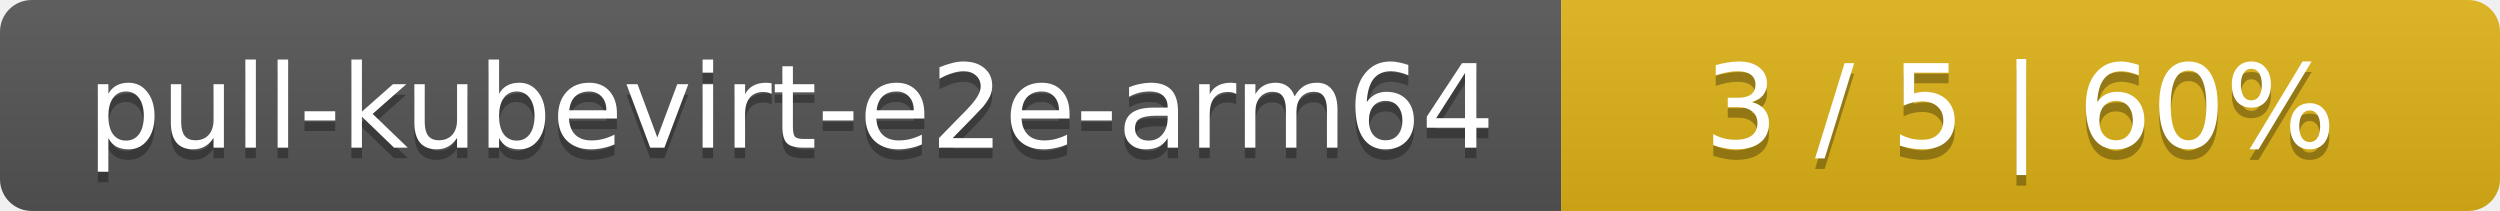
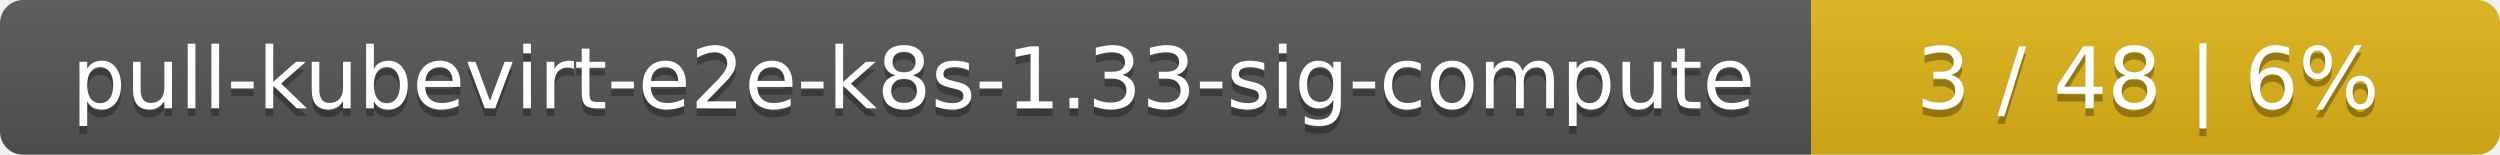
- <svg xmlns="http://www.w3.org/2000/svg" width="237" height="20">
+ <svg xmlns="http://www.w3.org/2000/svg" width="323" height="20">
  <linearGradient id="smooth" x2="0" y2="100%">
    <stop offset="0" stop-color="#bbb" stop-opacity=".1" />
    <stop offset="1" stop-opacity=".1" />
  </linearGradient>
  <mask id="round">
-     <rect width="237" height="20" rx="3" fill="#fff" />
+     <rect width="323" height="20" rx="3" fill="#fff" />
  </mask>
  <g mask="url(#round)">
-     <rect width="148" height="20" fill="#555" />
-     <rect x="148" width="89" height="20" fill="#dfb317" />
-     <rect width="237" height="20" fill="url(#smooth)" />
+     <rect width="234" height="20" fill="#555" />
+     <rect x="234" width="89" height="20" fill="#dfb317" />
+     <rect width="323" height="20" fill="url(#smooth)" />
  </g>
  <g fill="#fff" text-anchor="middle" font-family="DejaVu Sans,Verdana,Geneva,sans-serif" font-size="11">
-     <text x="75" y="15" fill="#010101" fill-opacity=".3">pull-kubevirt-e2e-arm64</text>
-     <text x="75" y="14">pull-kubevirt-e2e-arm64</text>
-     <text x="191.5" y="15" fill="#010101" fill-opacity=".3">3 / 5    |    60%</text>
-     <text x="191.5" y="14">3 / 5    |    60%</text>
+     <text x="118" y="15" fill="#010101" fill-opacity=".3">pull-kubevirt-e2e-k8s-1.33-sig-compute</text>
+     <text x="118" y="14">pull-kubevirt-e2e-k8s-1.33-sig-compute</text>
+     <text x="277.5" y="15" fill="#010101" fill-opacity=".3">3 / 48    |    6%</text>
+     <text x="277.5" y="14">3 / 48    |    6%</text>
  </g>
</svg>
